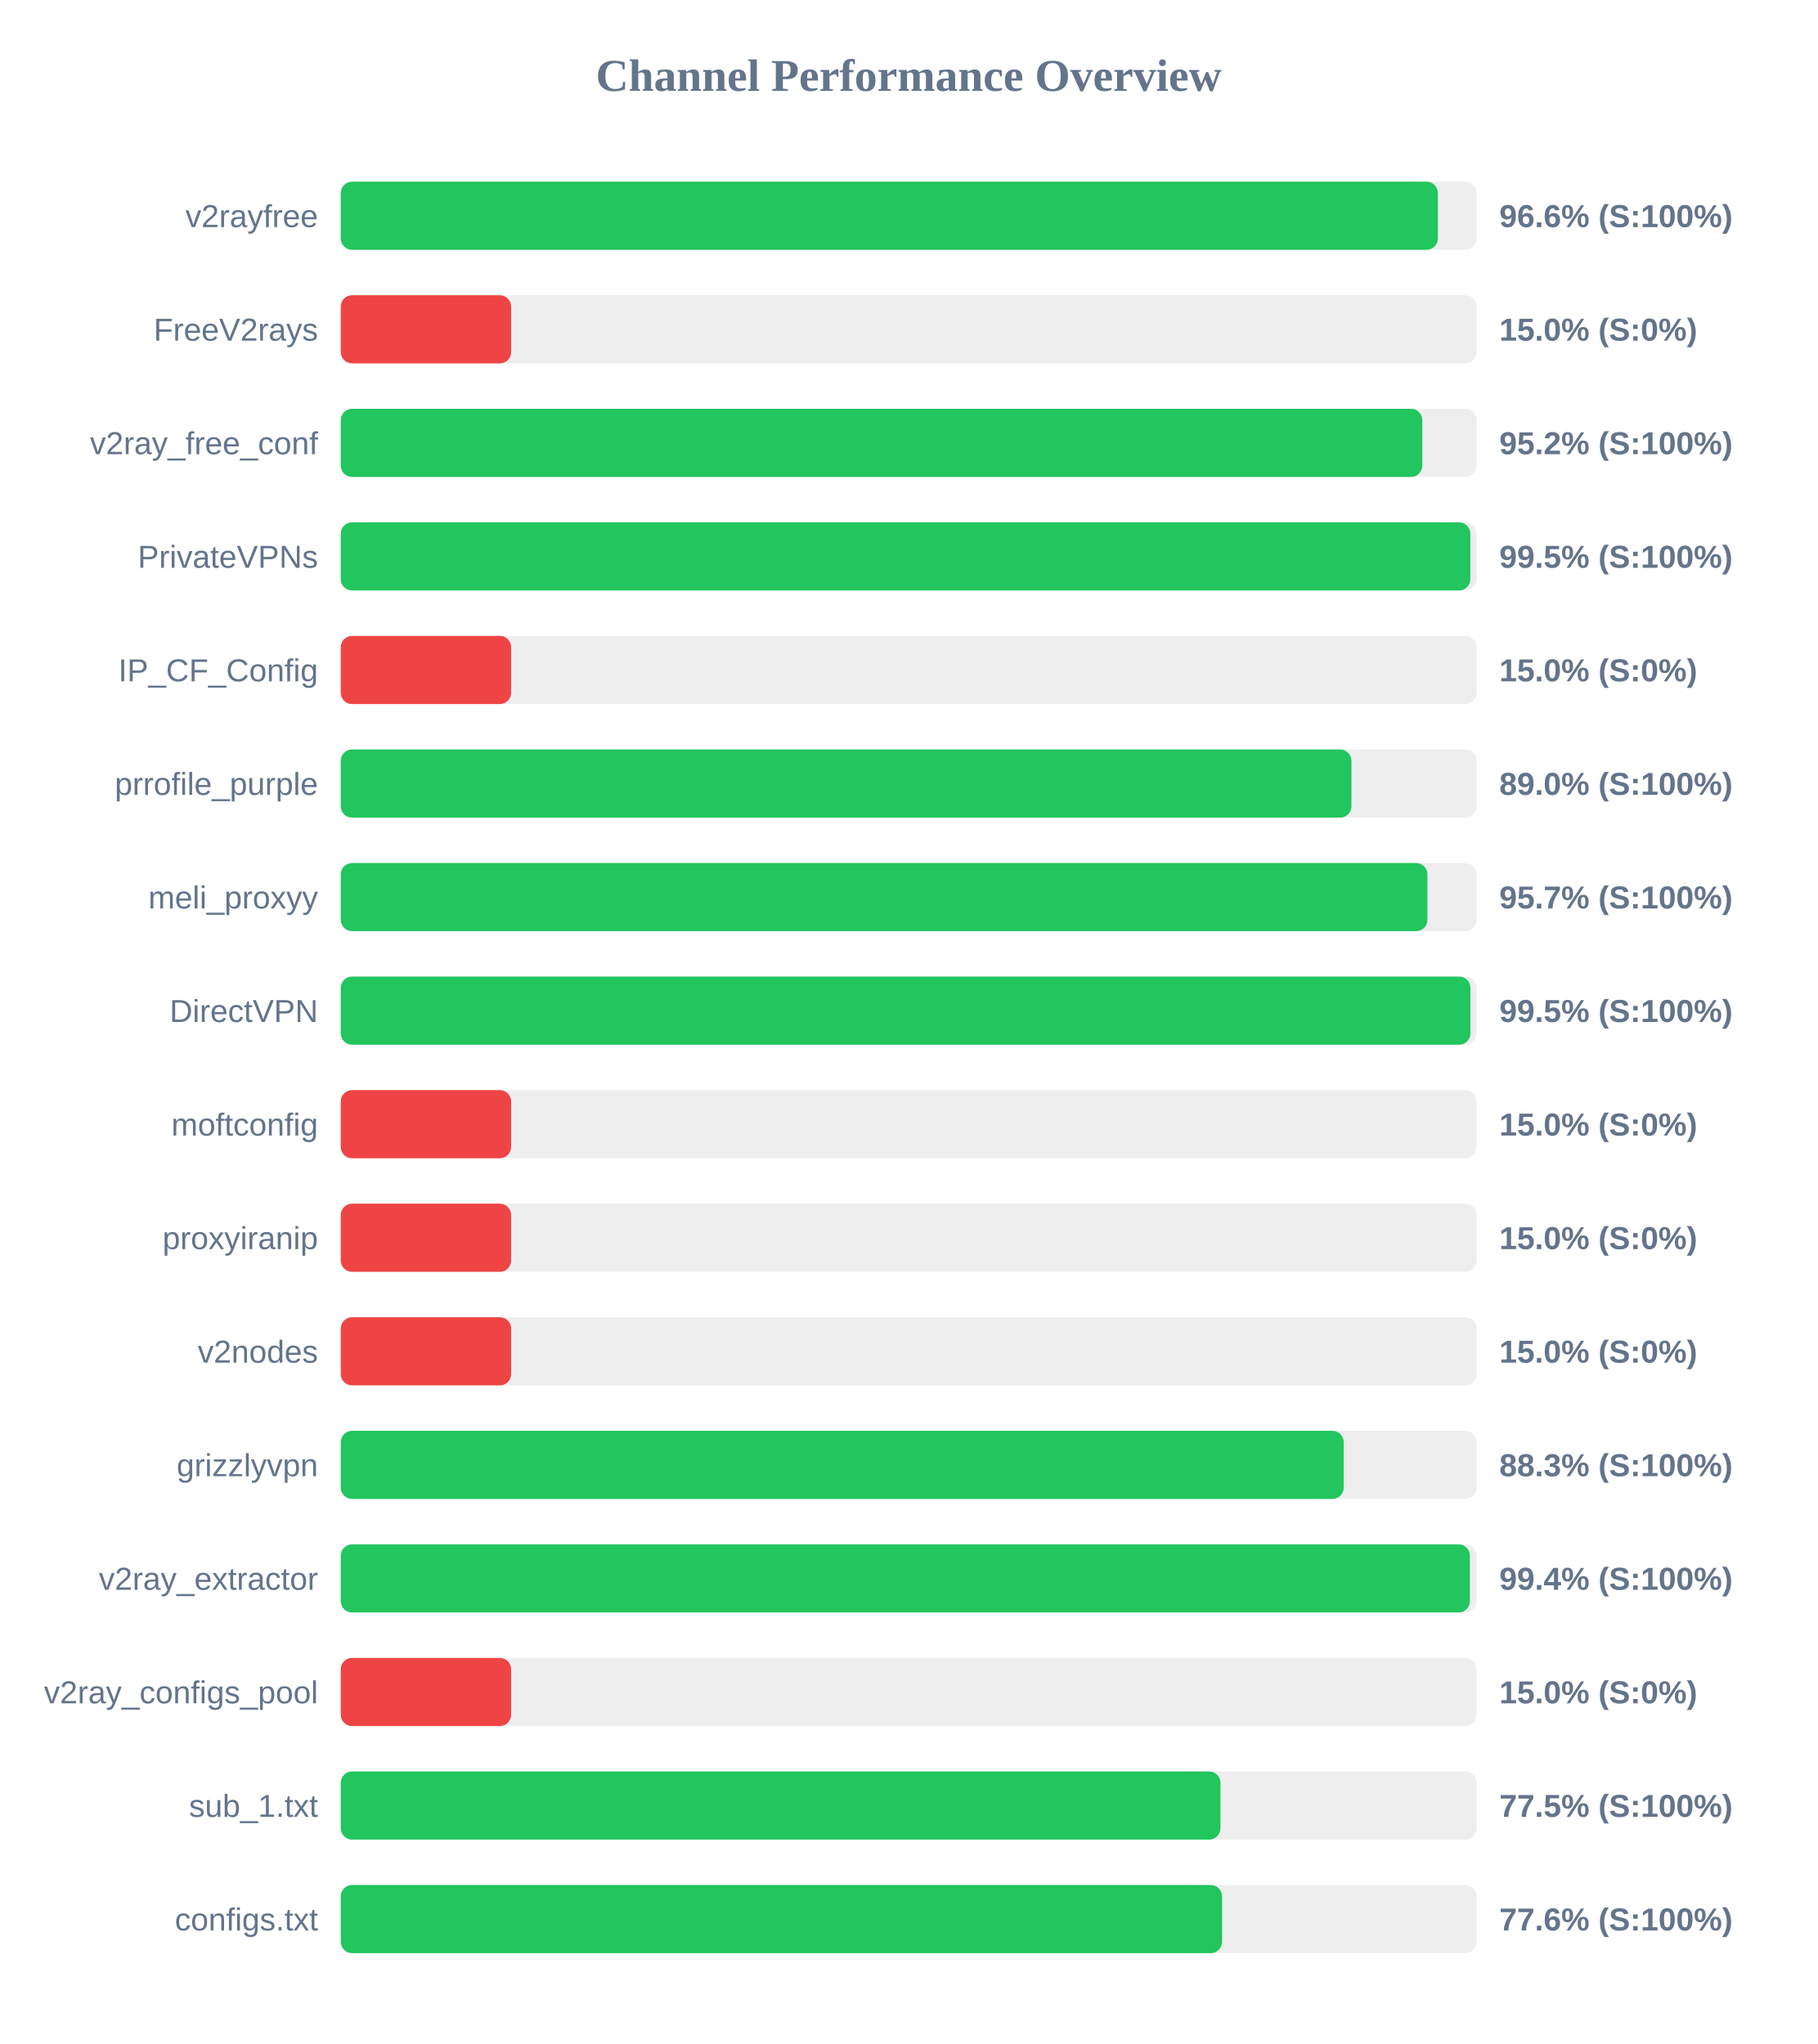
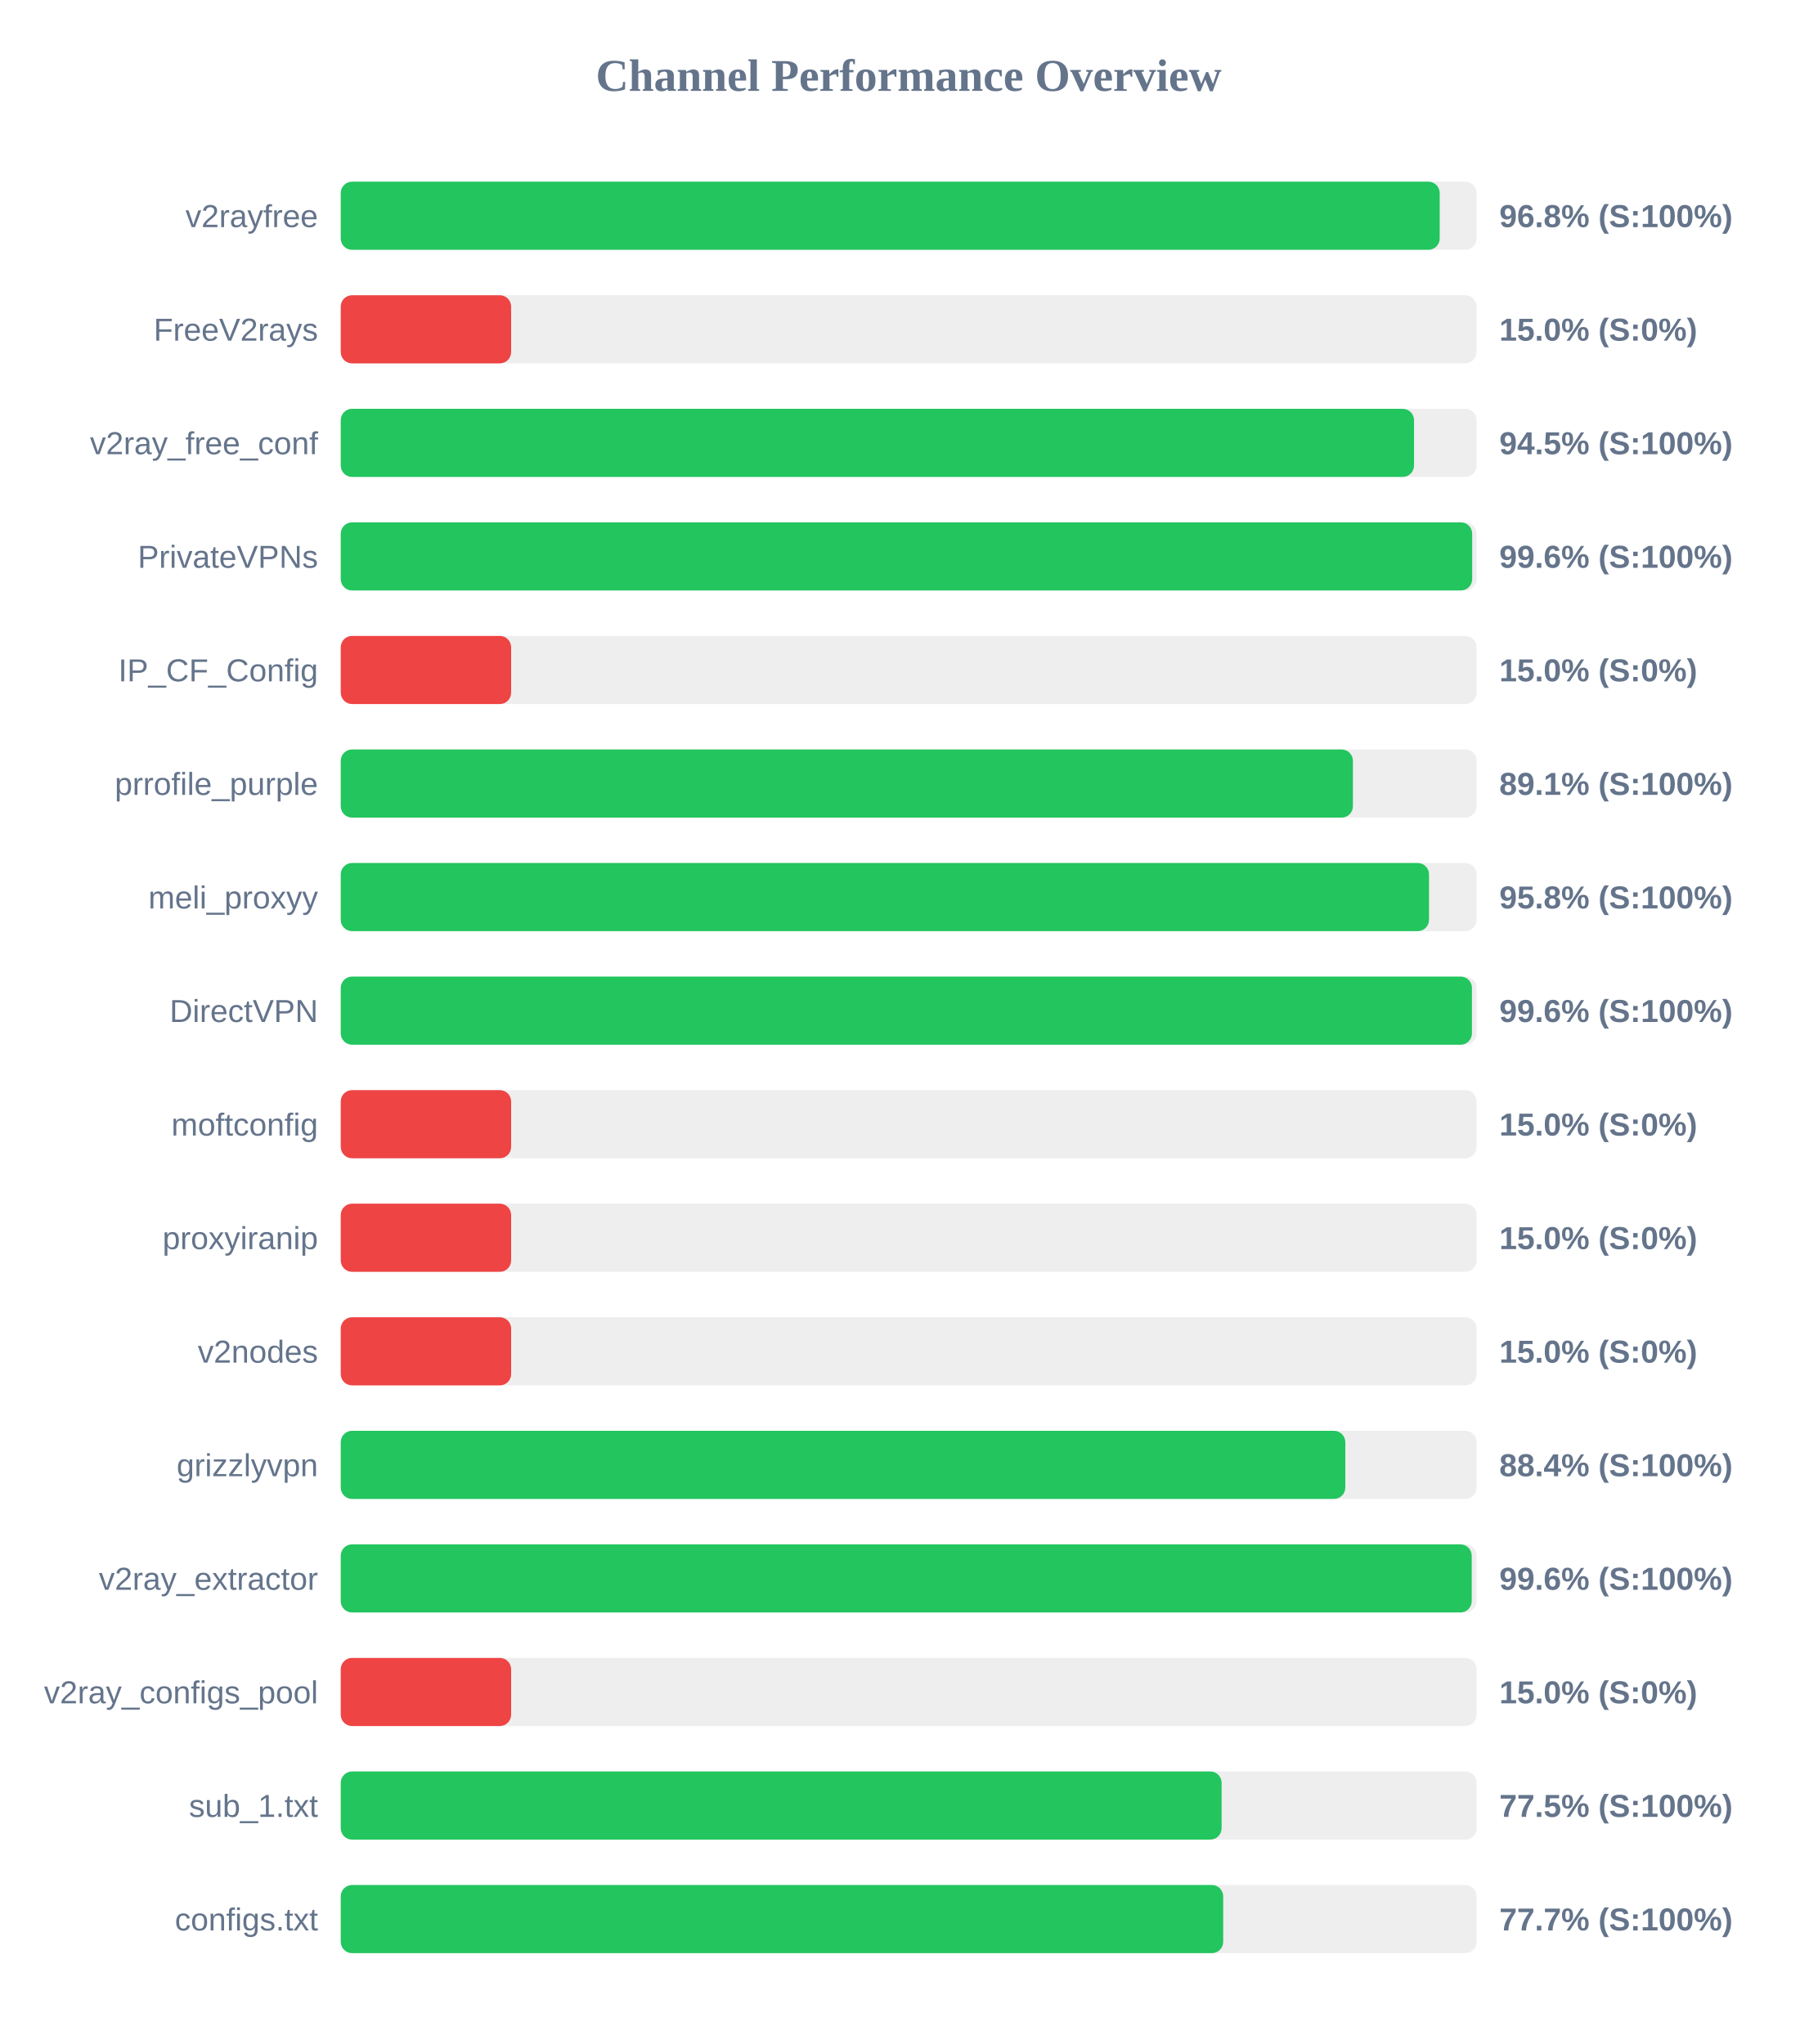
<svg xmlns="http://www.w3.org/2000/svg" width="800" height="900" version="1.1">
  <style>
        .row { font: 14px Arial; fill: #64748b; }
        .score { font: bold 14px Arial; fill: #64748b; }
    </style>
  <text x="400" y="40" text-anchor="middle" font-size="20px" font-weight="bold" fill="#64748b">Channel Performance Overview</text>
  <rect x="150" y="80" width="500" height="30" fill="#eee" rx="5" />
-   <rect x="150" y="80" width="482.95" height="30" fill="#22c55e" rx="5" />
+   <rect x="150" y="80" width="483.75" height="30" fill="#22c55e" rx="5" />
  <text x="140" y="100" text-anchor="end" class="row">v2rayfree</text>
-   <text x="660" y="100" text-anchor="start" class="score">96.6% (S:100%)</text>
+   <text x="660" y="100" text-anchor="start" class="score">96.8% (S:100%)</text>
  <rect x="150" y="130" width="500" height="30" fill="#eee" rx="5" />
  <rect x="150" y="130" width="75.0" height="30" fill="#ef4444" rx="5" />
  <text x="140" y="150" text-anchor="end" class="row">FreeV2rays</text>
  <text x="660" y="150" text-anchor="start" class="score">15.0% (S:0%)</text>
  <rect x="150" y="180" width="500" height="30" fill="#eee" rx="5" />
-   <rect x="150" y="180" width="476.1" height="30" fill="#22c55e" rx="5" />
+   <rect x="150" y="180" width="472.45" height="30" fill="#22c55e" rx="5" />
  <text x="140" y="200" text-anchor="end" class="row">v2ray_free_conf</text>
-   <text x="660" y="200" text-anchor="start" class="score">95.2% (S:100%)</text>
+   <text x="660" y="200" text-anchor="start" class="score">94.5% (S:100%)</text>
  <rect x="150" y="230" width="500" height="30" fill="#eee" rx="5" />
-   <rect x="150" y="230" width="497.25" height="30" fill="#22c55e" rx="5" />
+   <rect x="150" y="230" width="498.05" height="30" fill="#22c55e" rx="5" />
  <text x="140" y="250" text-anchor="end" class="row">PrivateVPNs</text>
-   <text x="660" y="250" text-anchor="start" class="score">99.5% (S:100%)</text>
+   <text x="660" y="250" text-anchor="start" class="score">99.6% (S:100%)</text>
  <rect x="150" y="280" width="500" height="30" fill="#eee" rx="5" />
  <rect x="150" y="280" width="75.0" height="30" fill="#ef4444" rx="5" />
  <text x="140" y="300" text-anchor="end" class="row">IP_CF_Config</text>
  <text x="660" y="300" text-anchor="start" class="score">15.0% (S:0%)</text>
  <rect x="150" y="330" width="500" height="30" fill="#eee" rx="5" />
-   <rect x="150" y="330" width="444.9" height="30" fill="#22c55e" rx="5" />
+   <rect x="150" y="330" width="445.55" height="30" fill="#22c55e" rx="5" />
  <text x="140" y="350" text-anchor="end" class="row">prrofile_purple</text>
-   <text x="660" y="350" text-anchor="start" class="score">89.0% (S:100%)</text>
+   <text x="660" y="350" text-anchor="start" class="score">89.1% (S:100%)</text>
  <rect x="150" y="380" width="500" height="30" fill="#eee" rx="5" />
-   <rect x="150" y="380" width="478.35" height="30" fill="#22c55e" rx="5" />
+   <rect x="150" y="380" width="479.05" height="30" fill="#22c55e" rx="5" />
  <text x="140" y="400" text-anchor="end" class="row">meli_proxyy</text>
-   <text x="660" y="400" text-anchor="start" class="score">95.7% (S:100%)</text>
+   <text x="660" y="400" text-anchor="start" class="score">95.8% (S:100%)</text>
  <rect x="150" y="430" width="500" height="30" fill="#eee" rx="5" />
-   <rect x="150" y="430" width="497.3" height="30" fill="#22c55e" rx="5" />
+   <rect x="150" y="430" width="497.95" height="30" fill="#22c55e" rx="5" />
  <text x="140" y="450" text-anchor="end" class="row">DirectVPN</text>
-   <text x="660" y="450" text-anchor="start" class="score">99.5% (S:100%)</text>
+   <text x="660" y="450" text-anchor="start" class="score">99.6% (S:100%)</text>
  <rect x="150" y="480" width="500" height="30" fill="#eee" rx="5" />
  <rect x="150" y="480" width="75.0" height="30" fill="#ef4444" rx="5" />
  <text x="140" y="500" text-anchor="end" class="row">moftconfig</text>
  <text x="660" y="500" text-anchor="start" class="score">15.0% (S:0%)</text>
  <rect x="150" y="530" width="500" height="30" fill="#eee" rx="5" />
  <rect x="150" y="530" width="75.0" height="30" fill="#ef4444" rx="5" />
  <text x="140" y="550" text-anchor="end" class="row">proxyiranip</text>
  <text x="660" y="550" text-anchor="start" class="score">15.0% (S:0%)</text>
  <rect x="150" y="580" width="500" height="30" fill="#eee" rx="5" />
  <rect x="150" y="580" width="75.0" height="30" fill="#ef4444" rx="5" />
  <text x="140" y="600" text-anchor="end" class="row">v2nodes</text>
  <text x="660" y="600" text-anchor="start" class="score">15.0% (S:0%)</text>
  <rect x="150" y="630" width="500" height="30" fill="#eee" rx="5" />
-   <rect x="150" y="630" width="441.5" height="30" fill="#22c55e" rx="5" />
+   <rect x="150" y="630" width="442.2" height="30" fill="#22c55e" rx="5" />
  <text x="140" y="650" text-anchor="end" class="row">grizzlyvpn</text>
-   <text x="660" y="650" text-anchor="start" class="score">88.3% (S:100%)</text>
+   <text x="660" y="650" text-anchor="start" class="score">88.4% (S:100%)</text>
  <rect x="150" y="680" width="500" height="30" fill="#eee" rx="5" />
-   <rect x="150" y="680" width="497.05" height="30" fill="#22c55e" rx="5" />
+   <rect x="150" y="680" width="497.85" height="30" fill="#22c55e" rx="5" />
  <text x="140" y="700" text-anchor="end" class="row">v2ray_extractor</text>
-   <text x="660" y="700" text-anchor="start" class="score">99.4% (S:100%)</text>
+   <text x="660" y="700" text-anchor="start" class="score">99.6% (S:100%)</text>
  <rect x="150" y="730" width="500" height="30" fill="#eee" rx="5" />
  <rect x="150" y="730" width="75.0" height="30" fill="#ef4444" rx="5" />
  <text x="140" y="750" text-anchor="end" class="row">v2ray_configs_pool</text>
  <text x="660" y="750" text-anchor="start" class="score">15.0% (S:0%)</text>
  <rect x="150" y="780" width="500" height="30" fill="#eee" rx="5" />
-   <rect x="150" y="780" width="387.25" height="30" fill="#22c55e" rx="5" />
+   <rect x="150" y="780" width="387.75" height="30" fill="#22c55e" rx="5" />
  <text x="140" y="800" text-anchor="end" class="row">sub_1.txt</text>
  <text x="660" y="800" text-anchor="start" class="score">77.5% (S:100%)</text>
  <rect x="150" y="830" width="500" height="30" fill="#eee" rx="5" />
-   <rect x="150" y="830" width="387.95" height="30" fill="#22c55e" rx="5" />
+   <rect x="150" y="830" width="388.45" height="30" fill="#22c55e" rx="5" />
  <text x="140" y="850" text-anchor="end" class="row">configs.txt</text>
-   <text x="660" y="850" text-anchor="start" class="score">77.6% (S:100%)</text>
+   <text x="660" y="850" text-anchor="start" class="score">77.7% (S:100%)</text>
</svg>
